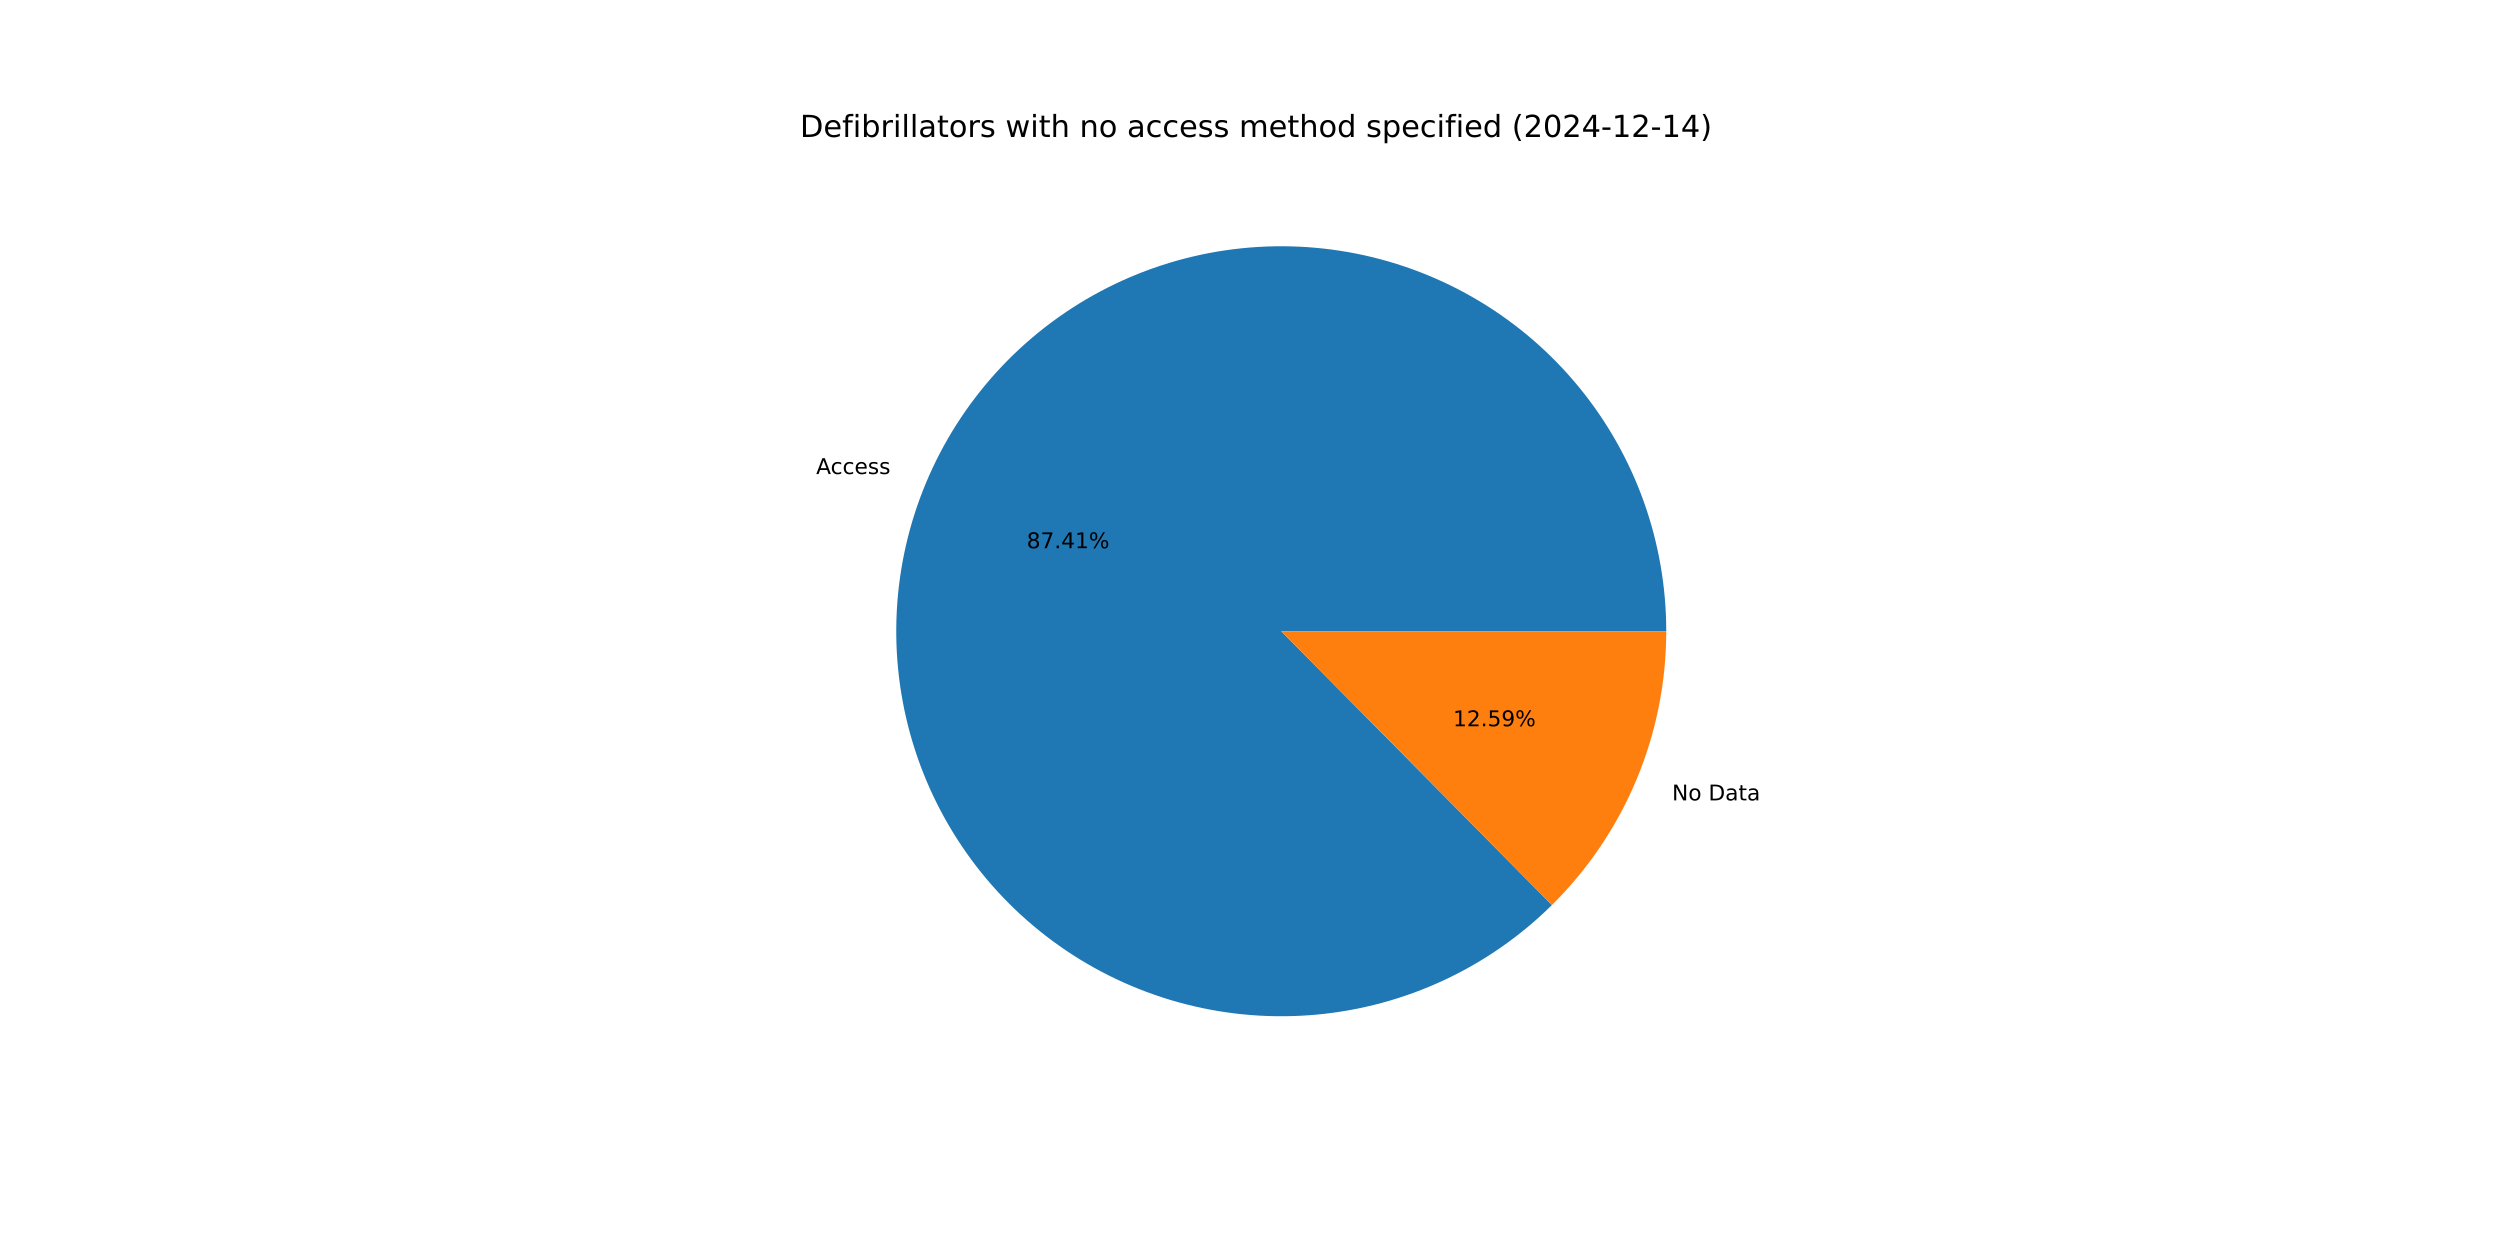
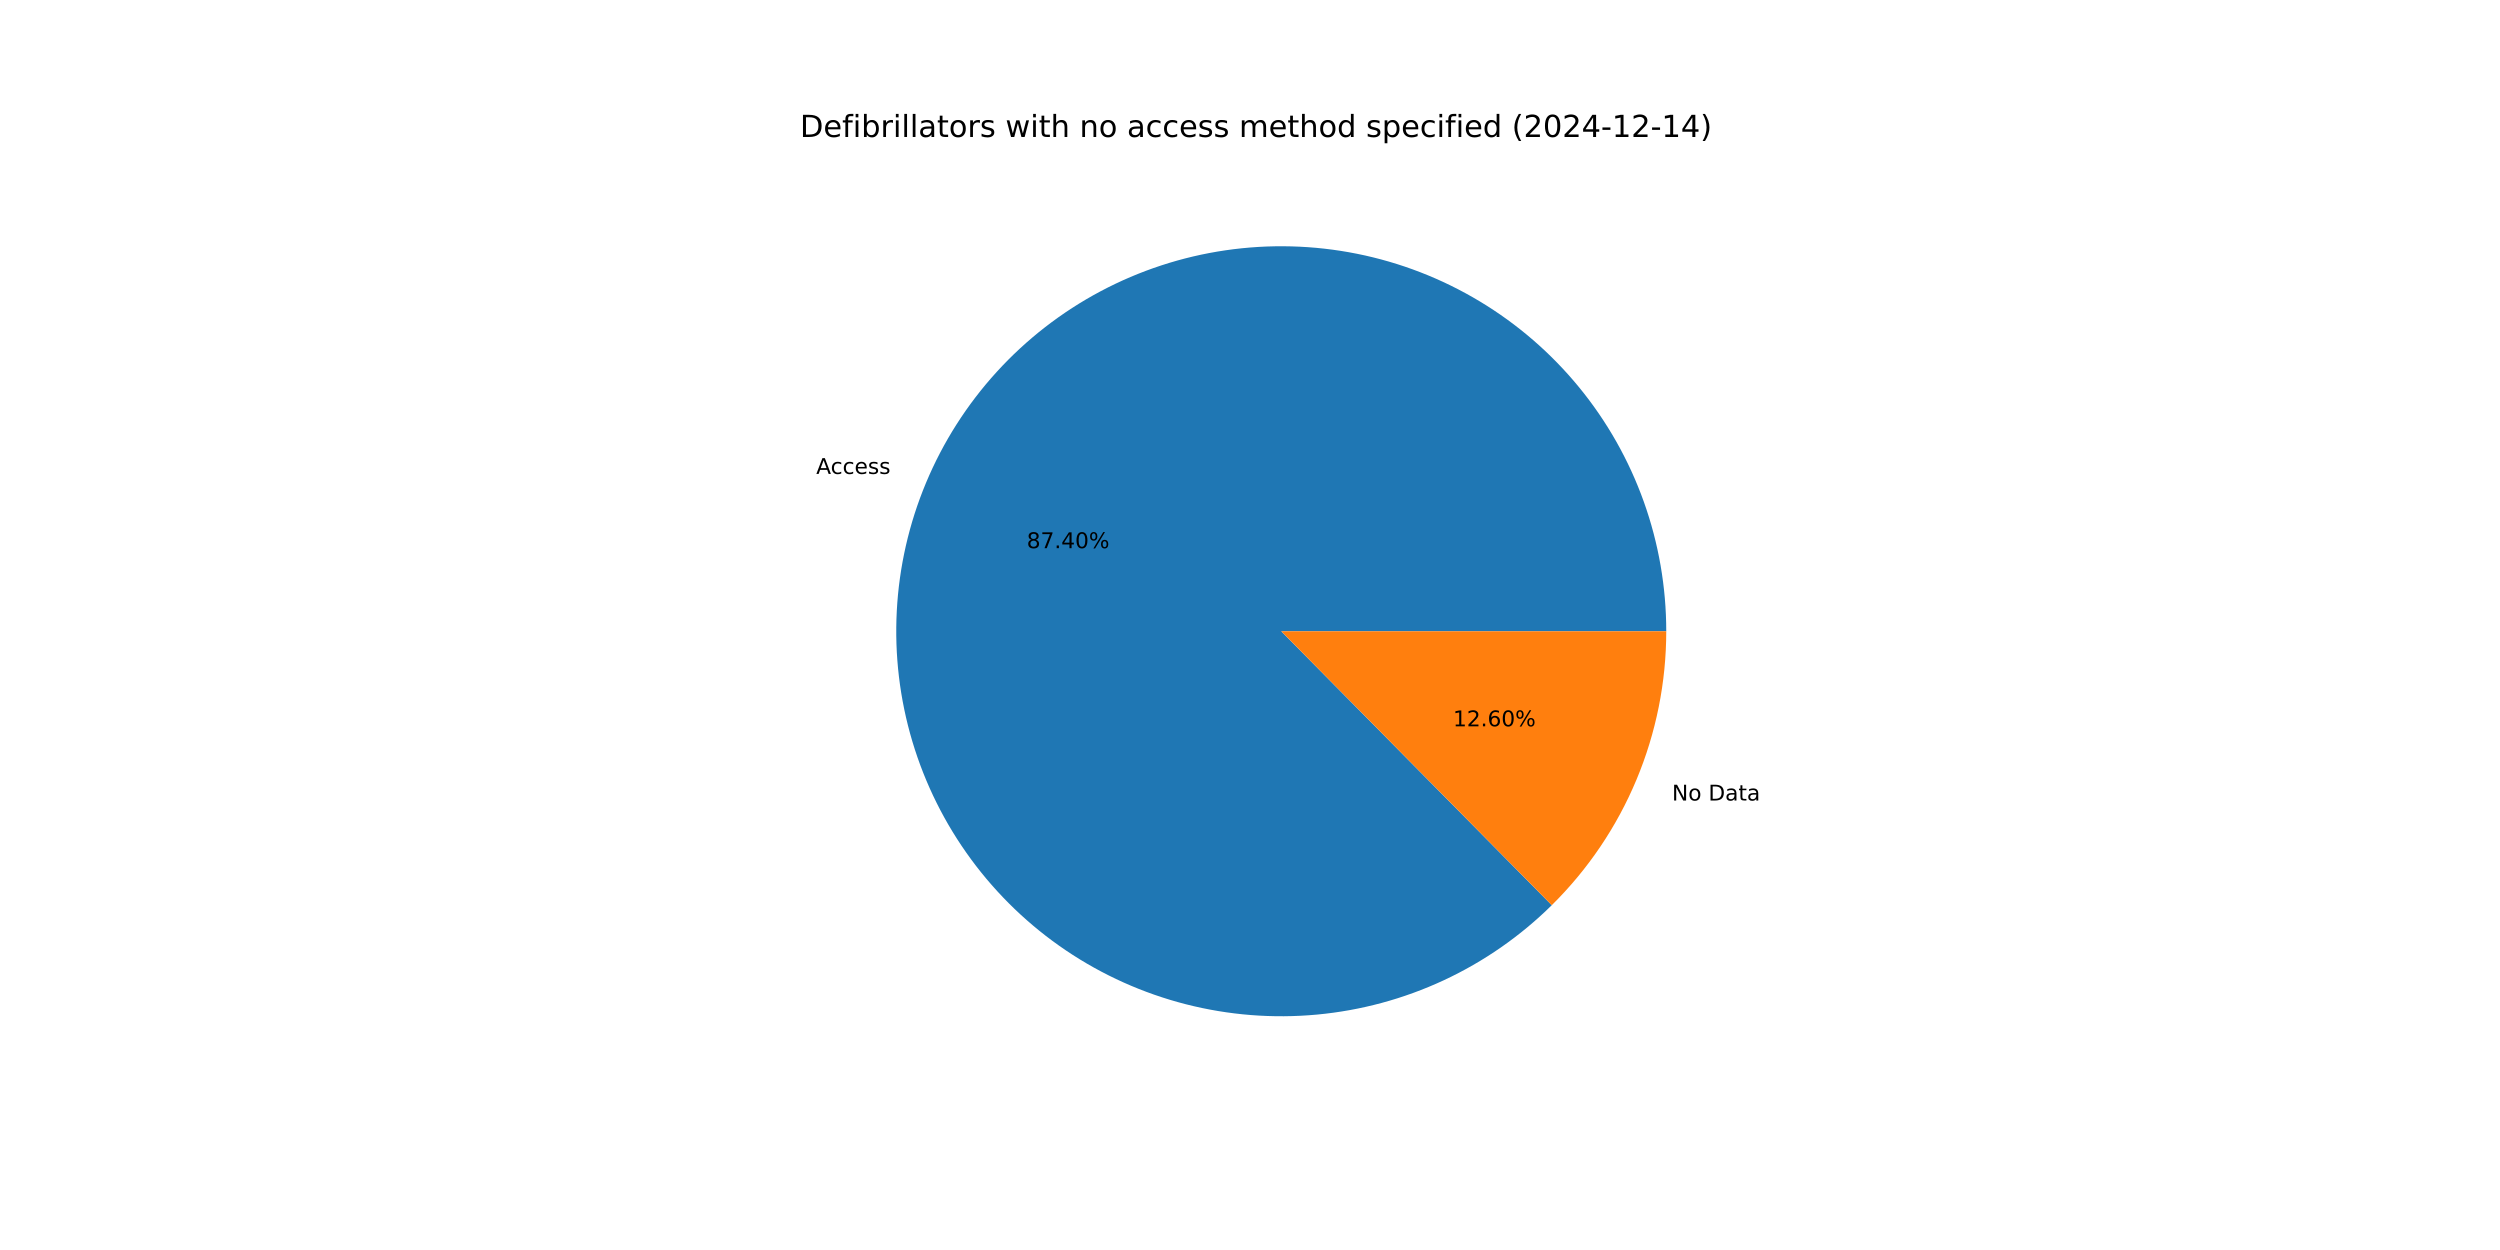
<svg xmlns="http://www.w3.org/2000/svg" xmlns:xlink="http://www.w3.org/1999/xlink" width="1152pt" height="576pt" viewBox="0 0 1152 576" version="1.1">
  <defs>
    <style type="text/css">*{stroke-linejoin: round; stroke-linecap: butt}</style>
  </defs>
  <g id="figure_1">
    <g id="patch_1">
      <path d="M 0 576  L 1152 576  L 1152 0  L 0 0  z " style="fill: #ffffff" />
    </g>
    <g id="axes_1">
      <g id="patch_2">
-         <path d="M 767.808 290.88  C 767.808 270.532 764.307 250.334 757.459 231.173  C 750.611 212.012 740.516 194.171 727.619 178.432  C 714.721 162.693 699.211 149.29 681.769 138.81  C 664.327 128.33 645.211 120.929 625.26 116.931  C 605.308 112.932 584.816 112.396 564.683 115.346  C 544.55 118.296 525.073 124.687 507.107 134.241  C 489.141 143.794 472.951 156.368 459.248 171.411  C 445.546 186.454 434.532 203.743 426.692 222.52  C 418.851 241.297 414.299 261.284 413.235 281.604  C 412.171 301.925 414.611 322.277 420.448 341.771  C 426.285 361.264 435.432 379.608 447.489 396  C 459.546 412.391 474.334 426.587 491.204 437.965  C 508.075 449.342 526.777 457.733 546.493 462.769  C 566.208 467.805 586.644 469.412 606.904 467.519  C 627.164 465.626 646.948 460.261 665.389 451.66  C 683.83 443.059 700.655 431.349 715.126 417.043  L 590.4 290.88  z " style="fill: #1f77b4" />
+         <path d="M 767.808 290.88  C 767.808 270.534 764.308 250.338 757.461 231.179  C 750.614 212.019 740.522 194.179 727.627 178.441  C 714.732 162.703 699.225 149.3 681.785 138.82  C 664.346 128.339 645.233 120.936 625.284 116.935  C 605.335 112.935 584.846 112.395 564.714 115.341  C 544.582 118.287 525.106 124.674 507.14 134.223  C 489.173 143.772 472.983 156.341 459.278 171.379  C 445.573 186.417 434.556 203.701 426.711 222.474  C 418.865 241.247 414.308 261.23 413.238 281.548  C 412.167 301.866 414.6 322.218 420.43 341.711  C 426.26 361.204 435.399 379.55 447.449 395.945  C 459.498 412.339 474.279 426.539 491.143 437.923  C 508.006 449.306 526.703 457.704 546.414 462.749  C 566.125 467.793 586.558 469.41 606.817 467.527  C 627.076 465.644 646.861 460.29 665.305 451.699  C 683.748 443.109 700.578 431.409 715.055 417.113  L 590.4 290.88  z " style="fill: #1f77b4" />
      </g>
      <g id="patch_3">
-         <path d="M 715.126 417.043  C 731.815 400.544 745.066 380.896 754.108 359.24  C 763.151 337.584 767.808 314.348 767.808 290.88  L 590.4 290.88  z " style="fill: #ff7f0e" />
+         <path d="M 715.055 417.113  C 731.765 400.612 745.034 380.955 754.089 359.286  C 763.145 337.618 767.808 314.365 767.808 290.88  L 590.4 290.88  z " style="fill: #ff7f0e" />
      </g>
      <g id="matplotlib.axis_1" />
      <g id="matplotlib.axis_2" />
      <g id="text_1">
-         <g transform="translate(376.0863 218.443) scale(0.1 -0.1)">
+         <g transform="translate(376.1074 218.3925) scale(0.1 -0.1)">
          <defs>
            <path id="DejaVuSans-41" d="M 2188 4044  L 1331 1722  L 3047 1722  L 2188 4044  z M 1831 4666  L 2547 4666  L 4325 0  L 3669 0  L 3244 1197  L 1141 1197  L 716 0  L 50 0  L 1831 4666  z " transform="scale(0.015625)" />
            <path id="DejaVuSans-63" d="M 3122 3366  L 3122 2828  Q 2878 2963 2633 3030  Q 2388 3097 2138 3097  Q 1578 3097 1268 2742  Q 959 2388 959 1747  Q 959 1106 1268 751  Q 1578 397 2138 397  Q 2388 397 2633 464  Q 2878 531 3122 666  L 3122 134  Q 2881 22 2623 -34  Q 2366 -91 2075 -91  Q 1284 -91 818 406  Q 353 903 353 1747  Q 353 2603 823 3093  Q 1294 3584 2113 3584  Q 2378 3584 2631 3529  Q 2884 3475 3122 3366  z " transform="scale(0.015625)" />
            <path id="DejaVuSans-65" d="M 3597 1894  L 3597 1613  L 953 1613  Q 991 1019 1311 708  Q 1631 397 2203 397  Q 2534 397 2845 478  Q 3156 559 3463 722  L 3463 178  Q 3153 47 2828 -22  Q 2503 -91 2169 -91  Q 1331 -91 842 396  Q 353 884 353 1716  Q 353 2575 817 3079  Q 1281 3584 2069 3584  Q 2775 3584 3186 3129  Q 3597 2675 3597 1894  z M 3022 2063  Q 3016 2534 2758 2815  Q 2500 3097 2075 3097  Q 1594 3097 1305 2825  Q 1016 2553 972 2059  L 3022 2063  z " transform="scale(0.015625)" />
            <path id="DejaVuSans-73" d="M 2834 3397  L 2834 2853  Q 2591 2978 2328 3040  Q 2066 3103 1784 3103  Q 1356 3103 1142 2972  Q 928 2841 928 2578  Q 928 2378 1081 2264  Q 1234 2150 1697 2047  L 1894 2003  Q 2506 1872 2764 1633  Q 3022 1394 3022 966  Q 3022 478 2636 193  Q 2250 -91 1575 -91  Q 1294 -91 989 -36  Q 684 19 347 128  L 347 722  Q 666 556 975 473  Q 1284 391 1588 391  Q 1994 391 2212 530  Q 2431 669 2431 922  Q 2431 1156 2273 1281  Q 2116 1406 1581 1522  L 1381 1569  Q 847 1681 609 1914  Q 372 2147 372 2553  Q 372 3047 722 3315  Q 1072 3584 1716 3584  Q 2034 3584 2315 3537  Q 2597 3491 2834 3397  z " transform="scale(0.015625)" />
          </defs>
          <use xlink:href="#DejaVuSans-41" />
          <use xlink:href="#DejaVuSans-63" x="66.658" />
          <use xlink:href="#DejaVuSans-63" x="121.639" />
          <use xlink:href="#DejaVuSans-65" x="176.619" />
          <use xlink:href="#DejaVuSans-73" x="238.143" />
          <use xlink:href="#DejaVuSans-73" x="290.242" />
        </g>
      </g>
      <g id="text_2">
-         <g transform="translate(473.1101 252.6232) scale(0.1 -0.1)">
+         <g transform="translate(473.1216 252.5956) scale(0.1 -0.1)">
          <defs>
            <path id="DejaVuSans-38" d="M 2034 2216  Q 1584 2216 1326 1975  Q 1069 1734 1069 1313  Q 1069 891 1326 650  Q 1584 409 2034 409  Q 2484 409 2743 651  Q 3003 894 3003 1313  Q 3003 1734 2745 1975  Q 2488 2216 2034 2216  z M 1403 2484  Q 997 2584 770 2862  Q 544 3141 544 3541  Q 544 4100 942 4425  Q 1341 4750 2034 4750  Q 2731 4750 3128 4425  Q 3525 4100 3525 3541  Q 3525 3141 3298 2862  Q 3072 2584 2669 2484  Q 3125 2378 3379 2068  Q 3634 1759 3634 1313  Q 3634 634 3220 271  Q 2806 -91 2034 -91  Q 1263 -91 848 271  Q 434 634 434 1313  Q 434 1759 690 2068  Q 947 2378 1403 2484  z M 1172 3481  Q 1172 3119 1398 2916  Q 1625 2713 2034 2713  Q 2441 2713 2670 2916  Q 2900 3119 2900 3481  Q 2900 3844 2670 4047  Q 2441 4250 2034 4250  Q 1625 4250 1398 4047  Q 1172 3844 1172 3481  z " transform="scale(0.015625)" />
            <path id="DejaVuSans-37" d="M 525 4666  L 3525 4666  L 3525 4397  L 1831 0  L 1172 0  L 2766 4134  L 525 4134  L 525 4666  z " transform="scale(0.015625)" />
            <path id="DejaVuSans-2e" d="M 684 794  L 1344 794  L 1344 0  L 684 0  L 684 794  z " transform="scale(0.015625)" />
            <path id="DejaVuSans-34" d="M 2419 4116  L 825 1625  L 2419 1625  L 2419 4116  z M 2253 4666  L 3047 4666  L 3047 1625  L 3713 1625  L 3713 1100  L 3047 1100  L 3047 0  L 2419 0  L 2419 1100  L 313 1100  L 313 1709  L 2253 4666  z " transform="scale(0.015625)" />
-             <path id="DejaVuSans-31" d="M 794 531  L 1825 531  L 1825 4091  L 703 3866  L 703 4441  L 1819 4666  L 2450 4666  L 2450 531  L 3481 531  L 3481 0  L 794 0  L 794 531  z " transform="scale(0.015625)" />
+             <path id="DejaVuSans-30" d="M 2034 4250  Q 1547 4250 1301 3770  Q 1056 3291 1056 2328  Q 1056 1369 1301 889  Q 1547 409 2034 409  Q 2525 409 2770 889  Q 3016 1369 3016 2328  Q 3016 3291 2770 3770  Q 2525 4250 2034 4250  z M 2034 4750  Q 2819 4750 3233 4129  Q 3647 3509 3647 2328  Q 3647 1150 3233 529  Q 2819 -91 2034 -91  Q 1250 -91 836 529  Q 422 1150 422 2328  Q 422 3509 836 4129  Q 1250 4750 2034 4750  z " transform="scale(0.015625)" />
            <path id="DejaVuSans-25" d="M 4653 2053  Q 4381 2053 4226 1822  Q 4072 1591 4072 1178  Q 4072 772 4226 539  Q 4381 306 4653 306  Q 4919 306 5073 539  Q 5228 772 5228 1178  Q 5228 1588 5073 1820  Q 4919 2053 4653 2053  z M 4653 2450  Q 5147 2450 5437 2106  Q 5728 1763 5728 1178  Q 5728 594 5436 251  Q 5144 -91 4653 -91  Q 4153 -91 3862 251  Q 3572 594 3572 1178  Q 3572 1766 3864 2108  Q 4156 2450 4653 2450  z M 1428 4353  Q 1159 4353 1004 4120  Q 850 3888 850 3481  Q 850 3069 1003 2837  Q 1156 2606 1428 2606  Q 1700 2606 1854 2837  Q 2009 3069 2009 3481  Q 2009 3884 1853 4118  Q 1697 4353 1428 4353  z M 4250 4750  L 4750 4750  L 1831 -91  L 1331 -91  L 4250 4750  z M 1428 4750  Q 1922 4750 2215 4408  Q 2509 4066 2509 3481  Q 2509 2891 2217 2550  Q 1925 2209 1428 2209  Q 931 2209 642 2551  Q 353 2894 353 3481  Q 353 4063 643 4406  Q 934 4750 1428 4750  z " transform="scale(0.015625)" />
          </defs>
          <use xlink:href="#DejaVuSans-38" />
          <use xlink:href="#DejaVuSans-37" x="63.623" />
          <use xlink:href="#DejaVuSans-2e" x="127.246" />
          <use xlink:href="#DejaVuSans-34" x="159.033" />
-           <use xlink:href="#DejaVuSans-31" x="222.656" />
+           <use xlink:href="#DejaVuSans-30" x="222.656" />
          <use xlink:href="#DejaVuSans-25" x="286.279" />
        </g>
      </g>
      <g id="text_3">
-         <g transform="translate(770.4794 368.8356) scale(0.1 -0.1)">
+         <g transform="translate(770.4582 368.8862) scale(0.1 -0.1)">
          <defs>
            <path id="DejaVuSans-4e" d="M 628 4666  L 1478 4666  L 3547 763  L 3547 4666  L 4159 4666  L 4159 0  L 3309 0  L 1241 3903  L 1241 0  L 628 0  L 628 4666  z " transform="scale(0.015625)" />
            <path id="DejaVuSans-6f" d="M 1959 3097  Q 1497 3097 1228 2736  Q 959 2375 959 1747  Q 959 1119 1226 758  Q 1494 397 1959 397  Q 2419 397 2687 759  Q 2956 1122 2956 1747  Q 2956 2369 2687 2733  Q 2419 3097 1959 3097  z M 1959 3584  Q 2709 3584 3137 3096  Q 3566 2609 3566 1747  Q 3566 888 3137 398  Q 2709 -91 1959 -91  Q 1206 -91 779 398  Q 353 888 353 1747  Q 353 2609 779 3096  Q 1206 3584 1959 3584  z " transform="scale(0.015625)" />
            <path id="DejaVuSans-20" transform="scale(0.015625)" />
            <path id="DejaVuSans-44" d="M 1259 4147  L 1259 519  L 2022 519  Q 2988 519 3436 956  Q 3884 1394 3884 2338  Q 3884 3275 3436 3711  Q 2988 4147 2022 4147  L 1259 4147  z M 628 4666  L 1925 4666  Q 3281 4666 3915 4102  Q 4550 3538 4550 2338  Q 4550 1131 3912 565  Q 3275 0 1925 0  L 628 0  L 628 4666  z " transform="scale(0.015625)" />
            <path id="DejaVuSans-61" d="M 2194 1759  Q 1497 1759 1228 1600  Q 959 1441 959 1056  Q 959 750 1161 570  Q 1363 391 1709 391  Q 2188 391 2477 730  Q 2766 1069 2766 1631  L 2766 1759  L 2194 1759  z M 3341 1997  L 3341 0  L 2766 0  L 2766 531  Q 2569 213 2275 61  Q 1981 -91 1556 -91  Q 1019 -91 701 211  Q 384 513 384 1019  Q 384 1609 779 1909  Q 1175 2209 1959 2209  L 2766 2209  L 2766 2266  Q 2766 2663 2505 2880  Q 2244 3097 1772 3097  Q 1472 3097 1187 3025  Q 903 2953 641 2809  L 641 3341  Q 956 3463 1253 3523  Q 1550 3584 1831 3584  Q 2591 3584 2966 3190  Q 3341 2797 3341 1997  z " transform="scale(0.015625)" />
            <path id="DejaVuSans-74" d="M 1172 4494  L 1172 3500  L 2356 3500  L 2356 3053  L 1172 3053  L 1172 1153  Q 1172 725 1289 603  Q 1406 481 1766 481  L 2356 481  L 2356 0  L 1766 0  Q 1100 0 847 248  Q 594 497 594 1153  L 594 3053  L 172 3053  L 172 3500  L 594 3500  L 594 4494  L 1172 4494  z " transform="scale(0.015625)" />
          </defs>
          <use xlink:href="#DejaVuSans-4e" />
          <use xlink:href="#DejaVuSans-6f" x="74.805" />
          <use xlink:href="#DejaVuSans-20" x="135.986" />
          <use xlink:href="#DejaVuSans-44" x="167.773" />
          <use xlink:href="#DejaVuSans-61" x="244.775" />
          <use xlink:href="#DejaVuSans-74" x="306.055" />
          <use xlink:href="#DejaVuSans-61" x="345.264" />
        </g>
      </g>
      <g id="text_4">
-         <g transform="translate(669.5603 334.6555) scale(0.1 -0.1)">
+         <g transform="translate(669.5487 334.6831) scale(0.1 -0.1)">
          <defs>
+             <path id="DejaVuSans-31" d="M 794 531  L 1825 531  L 1825 4091  L 703 3866  L 703 4441  L 1819 4666  L 2450 4666  L 2450 531  L 3481 531  L 3481 0  L 794 0  L 794 531  z " transform="scale(0.015625)" />
            <path id="DejaVuSans-32" d="M 1228 531  L 3431 531  L 3431 0  L 469 0  L 469 531  Q 828 903 1448 1529  Q 2069 2156 2228 2338  Q 2531 2678 2651 2914  Q 2772 3150 2772 3378  Q 2772 3750 2511 3984  Q 2250 4219 1831 4219  Q 1534 4219 1204 4116  Q 875 4013 500 3803  L 500 4441  Q 881 4594 1212 4672  Q 1544 4750 1819 4750  Q 2544 4750 2975 4387  Q 3406 4025 3406 3419  Q 3406 3131 3298 2873  Q 3191 2616 2906 2266  Q 2828 2175 2409 1742  Q 1991 1309 1228 531  z " transform="scale(0.015625)" />
-             <path id="DejaVuSans-35" d="M 691 4666  L 3169 4666  L 3169 4134  L 1269 4134  L 1269 2991  Q 1406 3038 1543 3061  Q 1681 3084 1819 3084  Q 2600 3084 3056 2656  Q 3513 2228 3513 1497  Q 3513 744 3044 326  Q 2575 -91 1722 -91  Q 1428 -91 1123 -41  Q 819 9 494 109  L 494 744  Q 775 591 1075 516  Q 1375 441 1709 441  Q 2250 441 2565 725  Q 2881 1009 2881 1497  Q 2881 1984 2565 2268  Q 2250 2553 1709 2553  Q 1456 2553 1204 2497  Q 953 2441 691 2322  L 691 4666  z " transform="scale(0.015625)" />
-             <path id="DejaVuSans-39" d="M 703 97  L 703 672  Q 941 559 1184 500  Q 1428 441 1663 441  Q 2288 441 2617 861  Q 2947 1281 2994 2138  Q 2813 1869 2534 1725  Q 2256 1581 1919 1581  Q 1219 1581 811 2004  Q 403 2428 403 3163  Q 403 3881 828 4315  Q 1253 4750 1959 4750  Q 2769 4750 3195 4129  Q 3622 3509 3622 2328  Q 3622 1225 3098 567  Q 2575 -91 1691 -91  Q 1453 -91 1209 -44  Q 966 3 703 97  z M 1959 2075  Q 2384 2075 2632 2365  Q 2881 2656 2881 3163  Q 2881 3666 2632 3958  Q 2384 4250 1959 4250  Q 1534 4250 1286 3958  Q 1038 3666 1038 3163  Q 1038 2656 1286 2365  Q 1534 2075 1959 2075  z " transform="scale(0.015625)" />
+             <path id="DejaVuSans-36" d="M 2113 2584  Q 1688 2584 1439 2293  Q 1191 2003 1191 1497  Q 1191 994 1439 701  Q 1688 409 2113 409  Q 2538 409 2786 701  Q 3034 994 3034 1497  Q 3034 2003 2786 2293  Q 2538 2584 2113 2584  z M 3366 4563  L 3366 3988  Q 3128 4100 2886 4159  Q 2644 4219 2406 4219  Q 1781 4219 1451 3797  Q 1122 3375 1075 2522  Q 1259 2794 1537 2939  Q 1816 3084 2150 3084  Q 2853 3084 3261 2657  Q 3669 2231 3669 1497  Q 3669 778 3244 343  Q 2819 -91 2113 -91  Q 1303 -91 875 529  Q 447 1150 447 2328  Q 447 3434 972 4092  Q 1497 4750 2381 4750  Q 2619 4750 2861 4703  Q 3103 4656 3366 4563  z " transform="scale(0.015625)" />
          </defs>
          <use xlink:href="#DejaVuSans-31" />
          <use xlink:href="#DejaVuSans-32" x="63.623" />
          <use xlink:href="#DejaVuSans-2e" x="127.246" />
-           <use xlink:href="#DejaVuSans-35" x="159.033" />
-           <use xlink:href="#DejaVuSans-39" x="222.656" />
+           <use xlink:href="#DejaVuSans-36" x="159.033" />
+           <use xlink:href="#DejaVuSans-30" x="222.656" />
          <use xlink:href="#DejaVuSans-25" x="286.279" />
        </g>
      </g>
      <g id="text_5">
        <g transform="translate(368.64 63.12) scale(0.14 -0.14)">
          <defs>
            <path id="DejaVuSans-66" d="M 2375 4863  L 2375 4384  L 1825 4384  Q 1516 4384 1395 4259  Q 1275 4134 1275 3809  L 1275 3500  L 2222 3500  L 2222 3053  L 1275 3053  L 1275 0  L 697 0  L 697 3053  L 147 3053  L 147 3500  L 697 3500  L 697 3744  Q 697 4328 969 4595  Q 1241 4863 1831 4863  L 2375 4863  z " transform="scale(0.015625)" />
            <path id="DejaVuSans-69" d="M 603 3500  L 1178 3500  L 1178 0  L 603 0  L 603 3500  z M 603 4863  L 1178 4863  L 1178 4134  L 603 4134  L 603 4863  z " transform="scale(0.015625)" />
            <path id="DejaVuSans-62" d="M 3116 1747  Q 3116 2381 2855 2742  Q 2594 3103 2138 3103  Q 1681 3103 1420 2742  Q 1159 2381 1159 1747  Q 1159 1113 1420 752  Q 1681 391 2138 391  Q 2594 391 2855 752  Q 3116 1113 3116 1747  z M 1159 2969  Q 1341 3281 1617 3432  Q 1894 3584 2278 3584  Q 2916 3584 3314 3078  Q 3713 2572 3713 1747  Q 3713 922 3314 415  Q 2916 -91 2278 -91  Q 1894 -91 1617 61  Q 1341 213 1159 525  L 1159 0  L 581 0  L 581 4863  L 1159 4863  L 1159 2969  z " transform="scale(0.015625)" />
            <path id="DejaVuSans-72" d="M 2631 2963  Q 2534 3019 2420 3045  Q 2306 3072 2169 3072  Q 1681 3072 1420 2755  Q 1159 2438 1159 1844  L 1159 0  L 581 0  L 581 3500  L 1159 3500  L 1159 2956  Q 1341 3275 1631 3429  Q 1922 3584 2338 3584  Q 2397 3584 2469 3576  Q 2541 3569 2628 3553  L 2631 2963  z " transform="scale(0.015625)" />
            <path id="DejaVuSans-6c" d="M 603 4863  L 1178 4863  L 1178 0  L 603 0  L 603 4863  z " transform="scale(0.015625)" />
            <path id="DejaVuSans-77" d="M 269 3500  L 844 3500  L 1563 769  L 2278 3500  L 2956 3500  L 3675 769  L 4391 3500  L 4966 3500  L 4050 0  L 3372 0  L 2619 2869  L 1863 0  L 1184 0  L 269 3500  z " transform="scale(0.015625)" />
            <path id="DejaVuSans-68" d="M 3513 2113  L 3513 0  L 2938 0  L 2938 2094  Q 2938 2591 2744 2837  Q 2550 3084 2163 3084  Q 1697 3084 1428 2787  Q 1159 2491 1159 1978  L 1159 0  L 581 0  L 581 4863  L 1159 4863  L 1159 2956  Q 1366 3272 1645 3428  Q 1925 3584 2291 3584  Q 2894 3584 3203 3211  Q 3513 2838 3513 2113  z " transform="scale(0.015625)" />
            <path id="DejaVuSans-6e" d="M 3513 2113  L 3513 0  L 2938 0  L 2938 2094  Q 2938 2591 2744 2837  Q 2550 3084 2163 3084  Q 1697 3084 1428 2787  Q 1159 2491 1159 1978  L 1159 0  L 581 0  L 581 3500  L 1159 3500  L 1159 2956  Q 1366 3272 1645 3428  Q 1925 3584 2291 3584  Q 2894 3584 3203 3211  Q 3513 2838 3513 2113  z " transform="scale(0.015625)" />
            <path id="DejaVuSans-6d" d="M 3328 2828  Q 3544 3216 3844 3400  Q 4144 3584 4550 3584  Q 5097 3584 5394 3201  Q 5691 2819 5691 2113  L 5691 0  L 5113 0  L 5113 2094  Q 5113 2597 4934 2840  Q 4756 3084 4391 3084  Q 3944 3084 3684 2787  Q 3425 2491 3425 1978  L 3425 0  L 2847 0  L 2847 2094  Q 2847 2600 2669 2842  Q 2491 3084 2119 3084  Q 1678 3084 1418 2786  Q 1159 2488 1159 1978  L 1159 0  L 581 0  L 581 3500  L 1159 3500  L 1159 2956  Q 1356 3278 1631 3431  Q 1906 3584 2284 3584  Q 2666 3584 2933 3390  Q 3200 3197 3328 2828  z " transform="scale(0.015625)" />
            <path id="DejaVuSans-64" d="M 2906 2969  L 2906 4863  L 3481 4863  L 3481 0  L 2906 0  L 2906 525  Q 2725 213 2448 61  Q 2172 -91 1784 -91  Q 1150 -91 751 415  Q 353 922 353 1747  Q 353 2572 751 3078  Q 1150 3584 1784 3584  Q 2172 3584 2448 3432  Q 2725 3281 2906 2969  z M 947 1747  Q 947 1113 1208 752  Q 1469 391 1925 391  Q 2381 391 2643 752  Q 2906 1113 2906 1747  Q 2906 2381 2643 2742  Q 2381 3103 1925 3103  Q 1469 3103 1208 2742  Q 947 2381 947 1747  z " transform="scale(0.015625)" />
            <path id="DejaVuSans-70" d="M 1159 525  L 1159 -1331  L 581 -1331  L 581 3500  L 1159 3500  L 1159 2969  Q 1341 3281 1617 3432  Q 1894 3584 2278 3584  Q 2916 3584 3314 3078  Q 3713 2572 3713 1747  Q 3713 922 3314 415  Q 2916 -91 2278 -91  Q 1894 -91 1617 61  Q 1341 213 1159 525  z M 3116 1747  Q 3116 2381 2855 2742  Q 2594 3103 2138 3103  Q 1681 3103 1420 2742  Q 1159 2381 1159 1747  Q 1159 1113 1420 752  Q 1681 391 2138 391  Q 2594 391 2855 752  Q 3116 1113 3116 1747  z " transform="scale(0.015625)" />
            <path id="DejaVuSans-28" d="M 1984 4856  Q 1566 4138 1362 3434  Q 1159 2731 1159 2009  Q 1159 1288 1364 580  Q 1569 -128 1984 -844  L 1484 -844  Q 1016 -109 783 600  Q 550 1309 550 2009  Q 550 2706 781 3412  Q 1013 4119 1484 4856  L 1984 4856  z " transform="scale(0.015625)" />
-             <path id="DejaVuSans-30" d="M 2034 4250  Q 1547 4250 1301 3770  Q 1056 3291 1056 2328  Q 1056 1369 1301 889  Q 1547 409 2034 409  Q 2525 409 2770 889  Q 3016 1369 3016 2328  Q 3016 3291 2770 3770  Q 2525 4250 2034 4250  z M 2034 4750  Q 2819 4750 3233 4129  Q 3647 3509 3647 2328  Q 3647 1150 3233 529  Q 2819 -91 2034 -91  Q 1250 -91 836 529  Q 422 1150 422 2328  Q 422 3509 836 4129  Q 1250 4750 2034 4750  z " transform="scale(0.015625)" />
            <path id="DejaVuSans-2d" d="M 313 2009  L 1997 2009  L 1997 1497  L 313 1497  L 313 2009  z " transform="scale(0.015625)" />
            <path id="DejaVuSans-29" d="M 513 4856  L 1013 4856  Q 1481 4119 1714 3412  Q 1947 2706 1947 2009  Q 1947 1309 1714 600  Q 1481 -109 1013 -844  L 513 -844  Q 928 -128 1133 580  Q 1338 1288 1338 2009  Q 1338 2731 1133 3434  Q 928 4138 513 4856  z " transform="scale(0.015625)" />
          </defs>
          <use xlink:href="#DejaVuSans-44" />
          <use xlink:href="#DejaVuSans-65" x="77.002" />
          <use xlink:href="#DejaVuSans-66" x="138.525" />
          <use xlink:href="#DejaVuSans-69" x="173.73" />
          <use xlink:href="#DejaVuSans-62" x="201.514" />
          <use xlink:href="#DejaVuSans-72" x="264.99" />
          <use xlink:href="#DejaVuSans-69" x="306.104" />
          <use xlink:href="#DejaVuSans-6c" x="333.887" />
          <use xlink:href="#DejaVuSans-6c" x="361.67" />
          <use xlink:href="#DejaVuSans-61" x="389.453" />
          <use xlink:href="#DejaVuSans-74" x="450.732" />
          <use xlink:href="#DejaVuSans-6f" x="489.941" />
          <use xlink:href="#DejaVuSans-72" x="551.123" />
          <use xlink:href="#DejaVuSans-73" x="592.236" />
          <use xlink:href="#DejaVuSans-20" x="644.336" />
          <use xlink:href="#DejaVuSans-77" x="676.123" />
          <use xlink:href="#DejaVuSans-69" x="757.91" />
          <use xlink:href="#DejaVuSans-74" x="785.693" />
          <use xlink:href="#DejaVuSans-68" x="824.902" />
          <use xlink:href="#DejaVuSans-20" x="888.281" />
          <use xlink:href="#DejaVuSans-6e" x="920.068" />
          <use xlink:href="#DejaVuSans-6f" x="983.447" />
          <use xlink:href="#DejaVuSans-20" x="1044.629" />
          <use xlink:href="#DejaVuSans-61" x="1076.416" />
          <use xlink:href="#DejaVuSans-63" x="1137.695" />
          <use xlink:href="#DejaVuSans-63" x="1192.676" />
          <use xlink:href="#DejaVuSans-65" x="1247.656" />
          <use xlink:href="#DejaVuSans-73" x="1309.18" />
          <use xlink:href="#DejaVuSans-73" x="1361.279" />
          <use xlink:href="#DejaVuSans-20" x="1413.379" />
          <use xlink:href="#DejaVuSans-6d" x="1445.166" />
          <use xlink:href="#DejaVuSans-65" x="1542.578" />
          <use xlink:href="#DejaVuSans-74" x="1604.102" />
          <use xlink:href="#DejaVuSans-68" x="1643.311" />
          <use xlink:href="#DejaVuSans-6f" x="1706.689" />
          <use xlink:href="#DejaVuSans-64" x="1767.871" />
          <use xlink:href="#DejaVuSans-20" x="1831.348" />
          <use xlink:href="#DejaVuSans-73" x="1863.135" />
          <use xlink:href="#DejaVuSans-70" x="1915.234" />
          <use xlink:href="#DejaVuSans-65" x="1978.711" />
          <use xlink:href="#DejaVuSans-63" x="2040.234" />
          <use xlink:href="#DejaVuSans-69" x="2095.215" />
          <use xlink:href="#DejaVuSans-66" x="2122.998" />
          <use xlink:href="#DejaVuSans-69" x="2158.203" />
          <use xlink:href="#DejaVuSans-65" x="2185.986" />
          <use xlink:href="#DejaVuSans-64" x="2247.51" />
          <use xlink:href="#DejaVuSans-20" x="2310.986" />
          <use xlink:href="#DejaVuSans-28" x="2342.773" />
          <use xlink:href="#DejaVuSans-32" x="2381.787" />
          <use xlink:href="#DejaVuSans-30" x="2445.41" />
          <use xlink:href="#DejaVuSans-32" x="2509.033" />
          <use xlink:href="#DejaVuSans-34" x="2572.656" />
          <use xlink:href="#DejaVuSans-2d" x="2636.279" />
          <use xlink:href="#DejaVuSans-31" x="2672.363" />
          <use xlink:href="#DejaVuSans-32" x="2735.986" />
          <use xlink:href="#DejaVuSans-2d" x="2799.609" />
          <use xlink:href="#DejaVuSans-31" x="2835.693" />
          <use xlink:href="#DejaVuSans-34" x="2899.316" />
          <use xlink:href="#DejaVuSans-29" x="2962.939" />
        </g>
      </g>
    </g>
  </g>
</svg>
